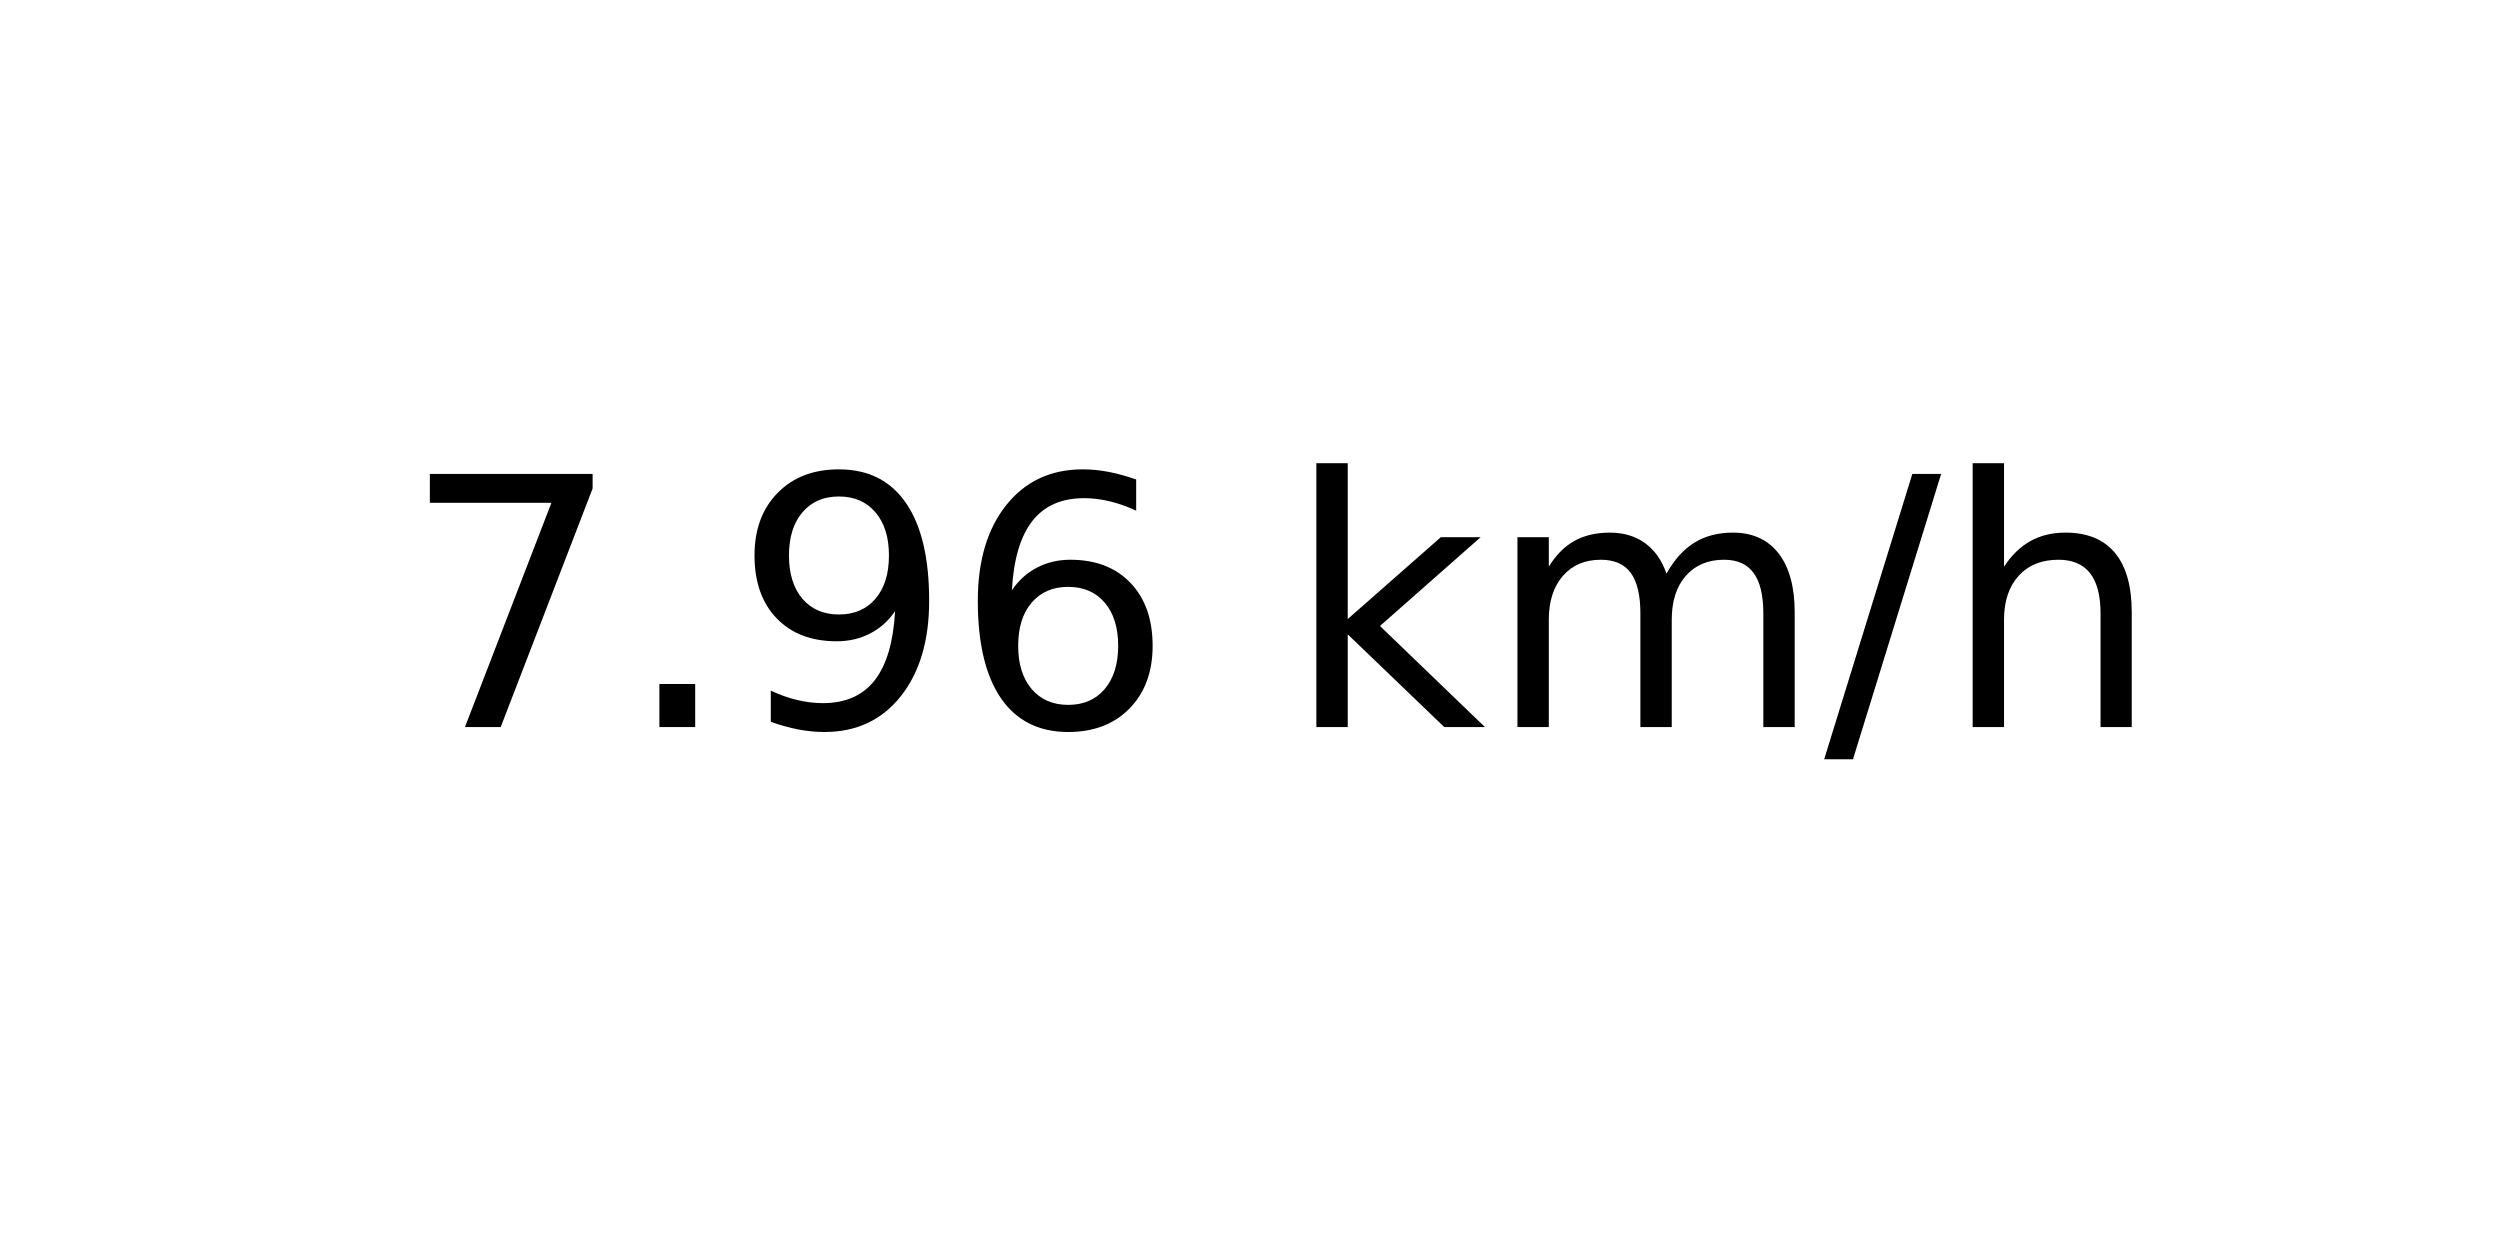
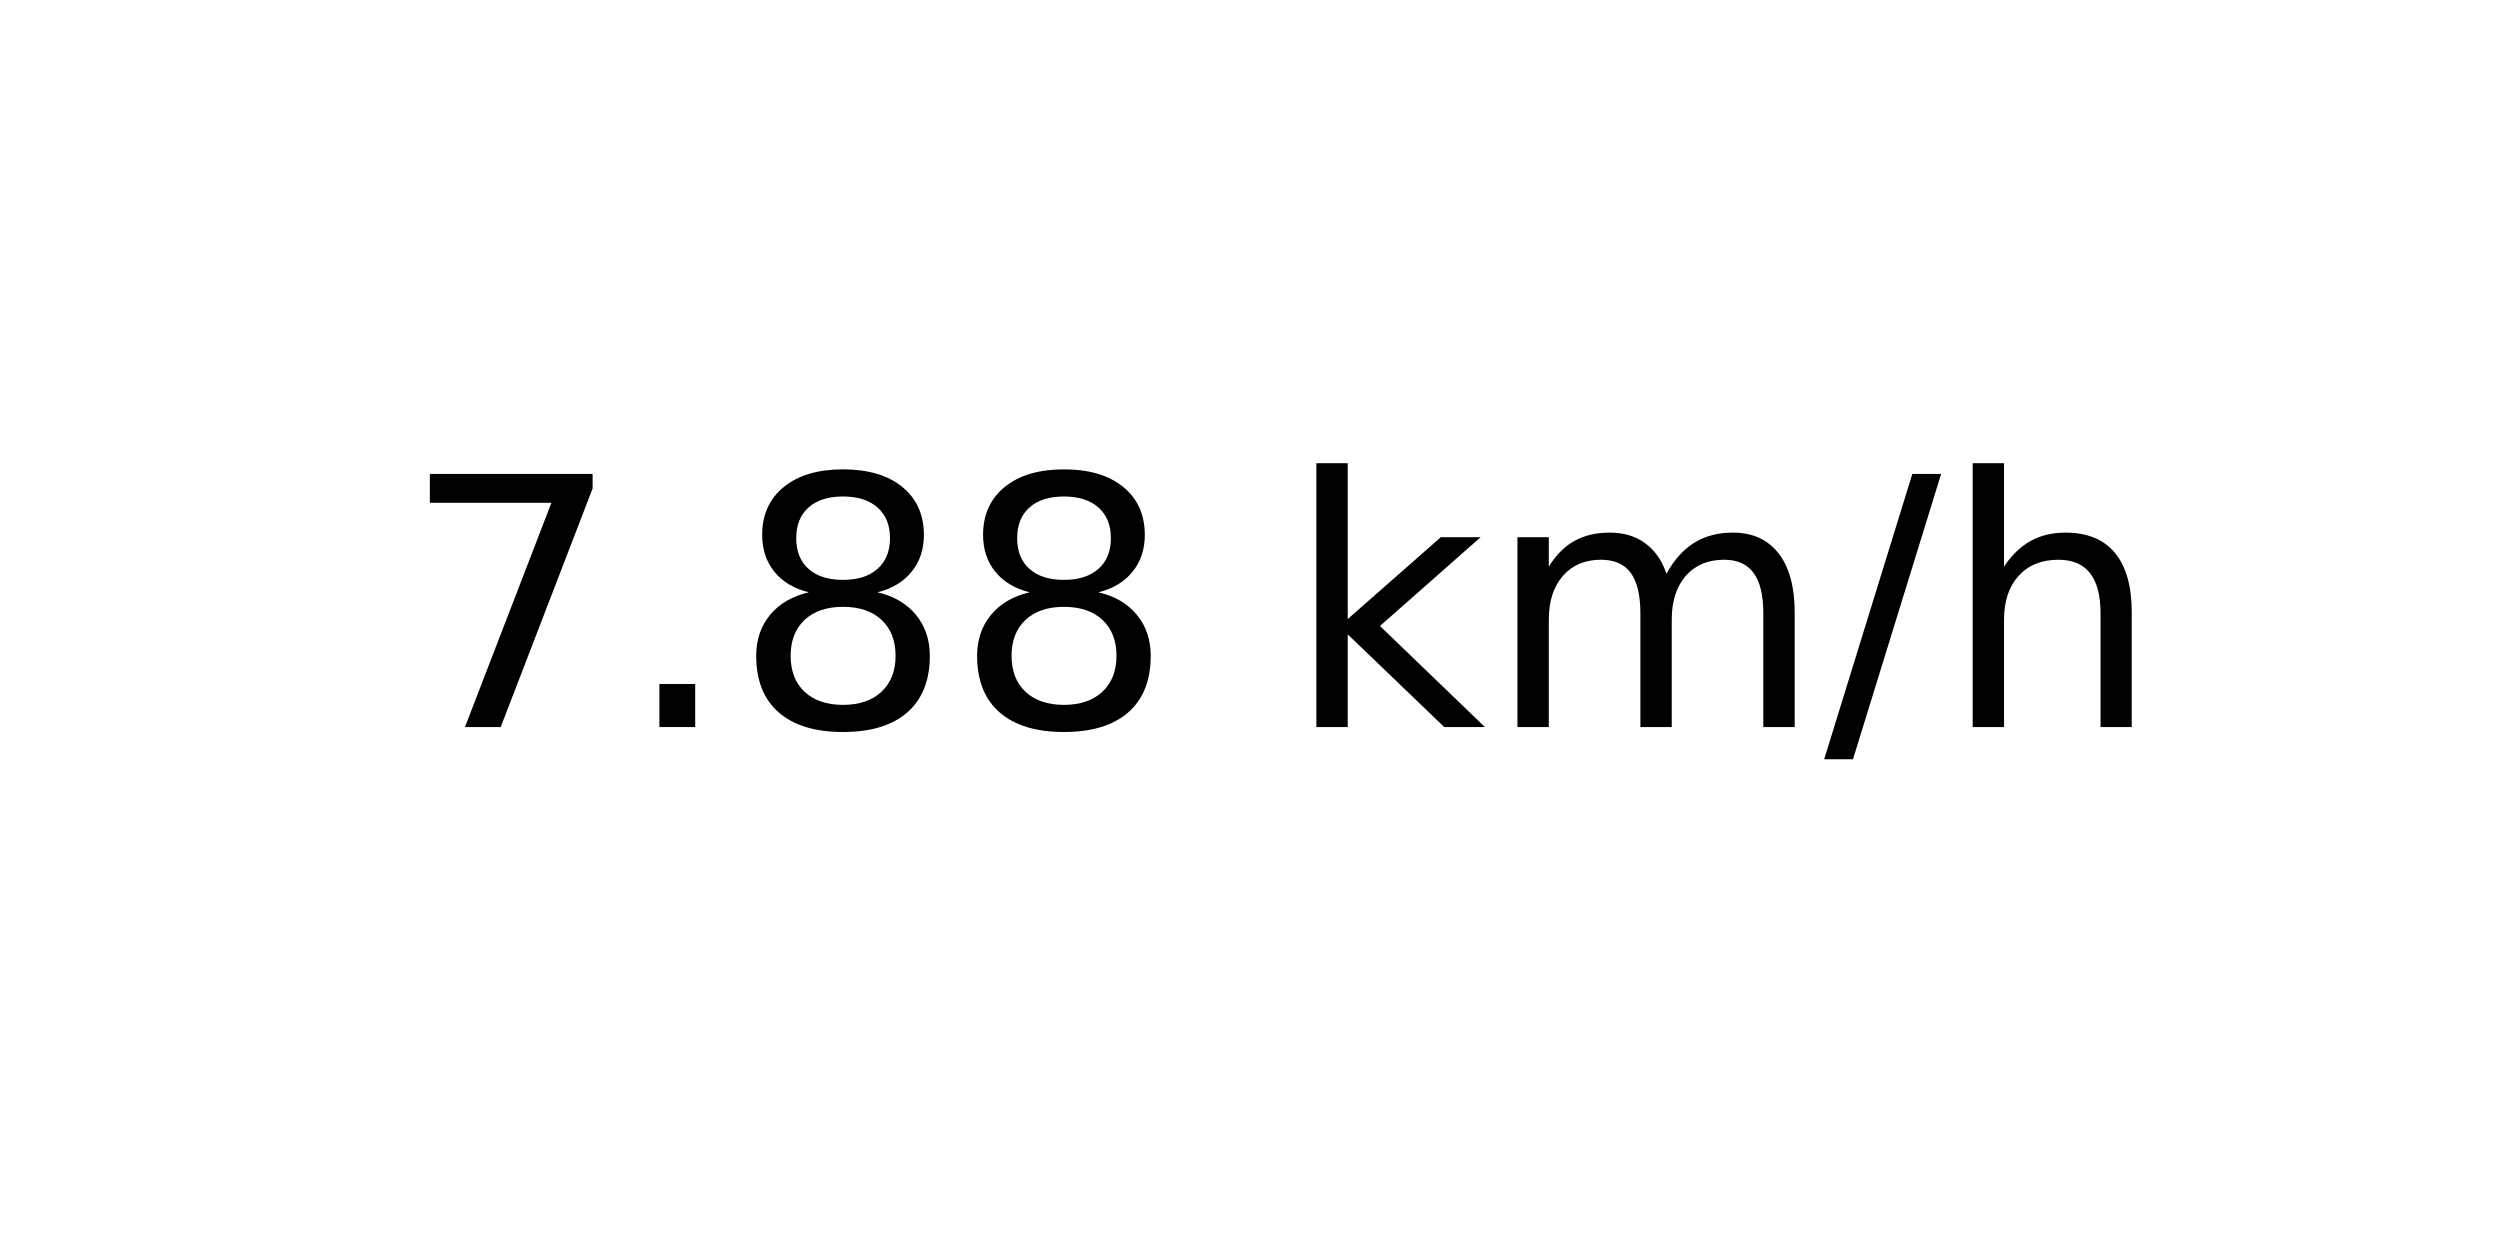
<svg xmlns="http://www.w3.org/2000/svg" xmlns:xlink="http://www.w3.org/1999/xlink" width="72pt" height="36pt" viewBox="0 0 72 36" version="1.1">
  <defs>
    <style type="text/css">*{stroke-linejoin: round; stroke-linecap: butt}</style>
  </defs>
  <g id="figure_1">
    <g id="axes_1">
      <g id="text_1">
        <g transform="translate(11.55937 20.93937) scale(0.1 -0.1)">
          <defs>
            <path id="DejaVuSans-37" d="M 525 4666  L 3525 4666  L 3525 4397  L 1831 0  L 1172 0  L 2766 4134  L 525 4134  L 525 4666  z " transform="scale(0.015625)" />
            <path id="DejaVuSans-2e" d="M 684 794  L 1344 794  L 1344 0  L 684 0  L 684 794  z " transform="scale(0.015625)" />
-             <path id="DejaVuSans-39" d="M 703 97  L 703 672  Q 941 559 1184 500  Q 1428 441 1663 441  Q 2288 441 2617 861  Q 2947 1281 2994 2138  Q 2813 1869 2534 1725  Q 2256 1581 1919 1581  Q 1219 1581 811 2004  Q 403 2428 403 3163  Q 403 3881 828 4315  Q 1253 4750 1959 4750  Q 2769 4750 3195 4129  Q 3622 3509 3622 2328  Q 3622 1225 3098 567  Q 2575 -91 1691 -91  Q 1453 -91 1209 -44  Q 966 3 703 97  z M 1959 2075  Q 2384 2075 2632 2365  Q 2881 2656 2881 3163  Q 2881 3666 2632 3958  Q 2384 4250 1959 4250  Q 1534 4250 1286 3958  Q 1038 3666 1038 3163  Q 1038 2656 1286 2365  Q 1534 2075 1959 2075  z " transform="scale(0.015625)" />
-             <path id="DejaVuSans-36" d="M 2113 2584  Q 1688 2584 1439 2293  Q 1191 2003 1191 1497  Q 1191 994 1439 701  Q 1688 409 2113 409  Q 2538 409 2786 701  Q 3034 994 3034 1497  Q 3034 2003 2786 2293  Q 2538 2584 2113 2584  z M 3366 4563  L 3366 3988  Q 3128 4100 2886 4159  Q 2644 4219 2406 4219  Q 1781 4219 1451 3797  Q 1122 3375 1075 2522  Q 1259 2794 1537 2939  Q 1816 3084 2150 3084  Q 2853 3084 3261 2657  Q 3669 2231 3669 1497  Q 3669 778 3244 343  Q 2819 -91 2113 -91  Q 1303 -91 875 529  Q 447 1150 447 2328  Q 447 3434 972 4092  Q 1497 4750 2381 4750  Q 2619 4750 2861 4703  Q 3103 4656 3366 4563  z " transform="scale(0.015625)" />
+             <path id="DejaVuSans-38" d="M 2034 2216  Q 1584 2216 1326 1975  Q 1069 1734 1069 1313  Q 1069 891 1326 650  Q 1584 409 2034 409  Q 2484 409 2743 651  Q 3003 894 3003 1313  Q 3003 1734 2745 1975  Q 2488 2216 2034 2216  z M 1403 2484  Q 997 2584 770 2862  Q 544 3141 544 3541  Q 544 4100 942 4425  Q 1341 4750 2034 4750  Q 2731 4750 3128 4425  Q 3525 4100 3525 3541  Q 3525 3141 3298 2862  Q 3072 2584 2669 2484  Q 3125 2378 3379 2068  Q 3634 1759 3634 1313  Q 3634 634 3220 271  Q 2806 -91 2034 -91  Q 1263 -91 848 271  Q 434 634 434 1313  Q 434 1759 690 2068  Q 947 2378 1403 2484  z M 1172 3481  Q 1172 3119 1398 2916  Q 1625 2713 2034 2713  Q 2441 2713 2670 2916  Q 2900 3119 2900 3481  Q 2900 3844 2670 4047  Q 2441 4250 2034 4250  Q 1625 4250 1398 4047  Q 1172 3844 1172 3481  z " transform="scale(0.015625)" />
            <path id="DejaVuSans-20" transform="scale(0.015625)" />
            <path id="DejaVuSans-6b" d="M 581 4863  L 1159 4863  L 1159 1991  L 2875 3500  L 3609 3500  L 1753 1863  L 3688 0  L 2938 0  L 1159 1709  L 1159 0  L 581 0  L 581 4863  z " transform="scale(0.015625)" />
            <path id="DejaVuSans-6d" d="M 3328 2828  Q 3544 3216 3844 3400  Q 4144 3584 4550 3584  Q 5097 3584 5394 3201  Q 5691 2819 5691 2113  L 5691 0  L 5113 0  L 5113 2094  Q 5113 2597 4934 2840  Q 4756 3084 4391 3084  Q 3944 3084 3684 2787  Q 3425 2491 3425 1978  L 3425 0  L 2847 0  L 2847 2094  Q 2847 2600 2669 2842  Q 2491 3084 2119 3084  Q 1678 3084 1418 2786  Q 1159 2488 1159 1978  L 1159 0  L 581 0  L 581 3500  L 1159 3500  L 1159 2956  Q 1356 3278 1631 3431  Q 1906 3584 2284 3584  Q 2666 3584 2933 3390  Q 3200 3197 3328 2828  z " transform="scale(0.015625)" />
            <path id="DejaVuSans-2f" d="M 1625 4666  L 2156 4666  L 531 -594  L 0 -594  L 1625 4666  z " transform="scale(0.015625)" />
            <path id="DejaVuSans-68" d="M 3513 2113  L 3513 0  L 2938 0  L 2938 2094  Q 2938 2591 2744 2837  Q 2550 3084 2163 3084  Q 1697 3084 1428 2787  Q 1159 2491 1159 1978  L 1159 0  L 581 0  L 581 4863  L 1159 4863  L 1159 2956  Q 1366 3272 1645 3428  Q 1925 3584 2291 3584  Q 2894 3584 3203 3211  Q 3513 2838 3513 2113  z " transform="scale(0.015625)" />
          </defs>
          <use xlink:href="#DejaVuSans-37" />
          <use xlink:href="#DejaVuSans-2e" x="63.623" />
-           <use xlink:href="#DejaVuSans-39" x="95.41" />
-           <use xlink:href="#DejaVuSans-36" x="159.033" />
+           <use xlink:href="#DejaVuSans-38" x="95.41" />
+           <use xlink:href="#DejaVuSans-38" x="159.033" />
          <use xlink:href="#DejaVuSans-20" x="222.656" />
          <use xlink:href="#DejaVuSans-6b" x="254.443" />
          <use xlink:href="#DejaVuSans-6d" x="312.354" />
          <use xlink:href="#DejaVuSans-2f" x="409.766" />
          <use xlink:href="#DejaVuSans-68" x="443.457" />
        </g>
      </g>
    </g>
  </g>
</svg>
